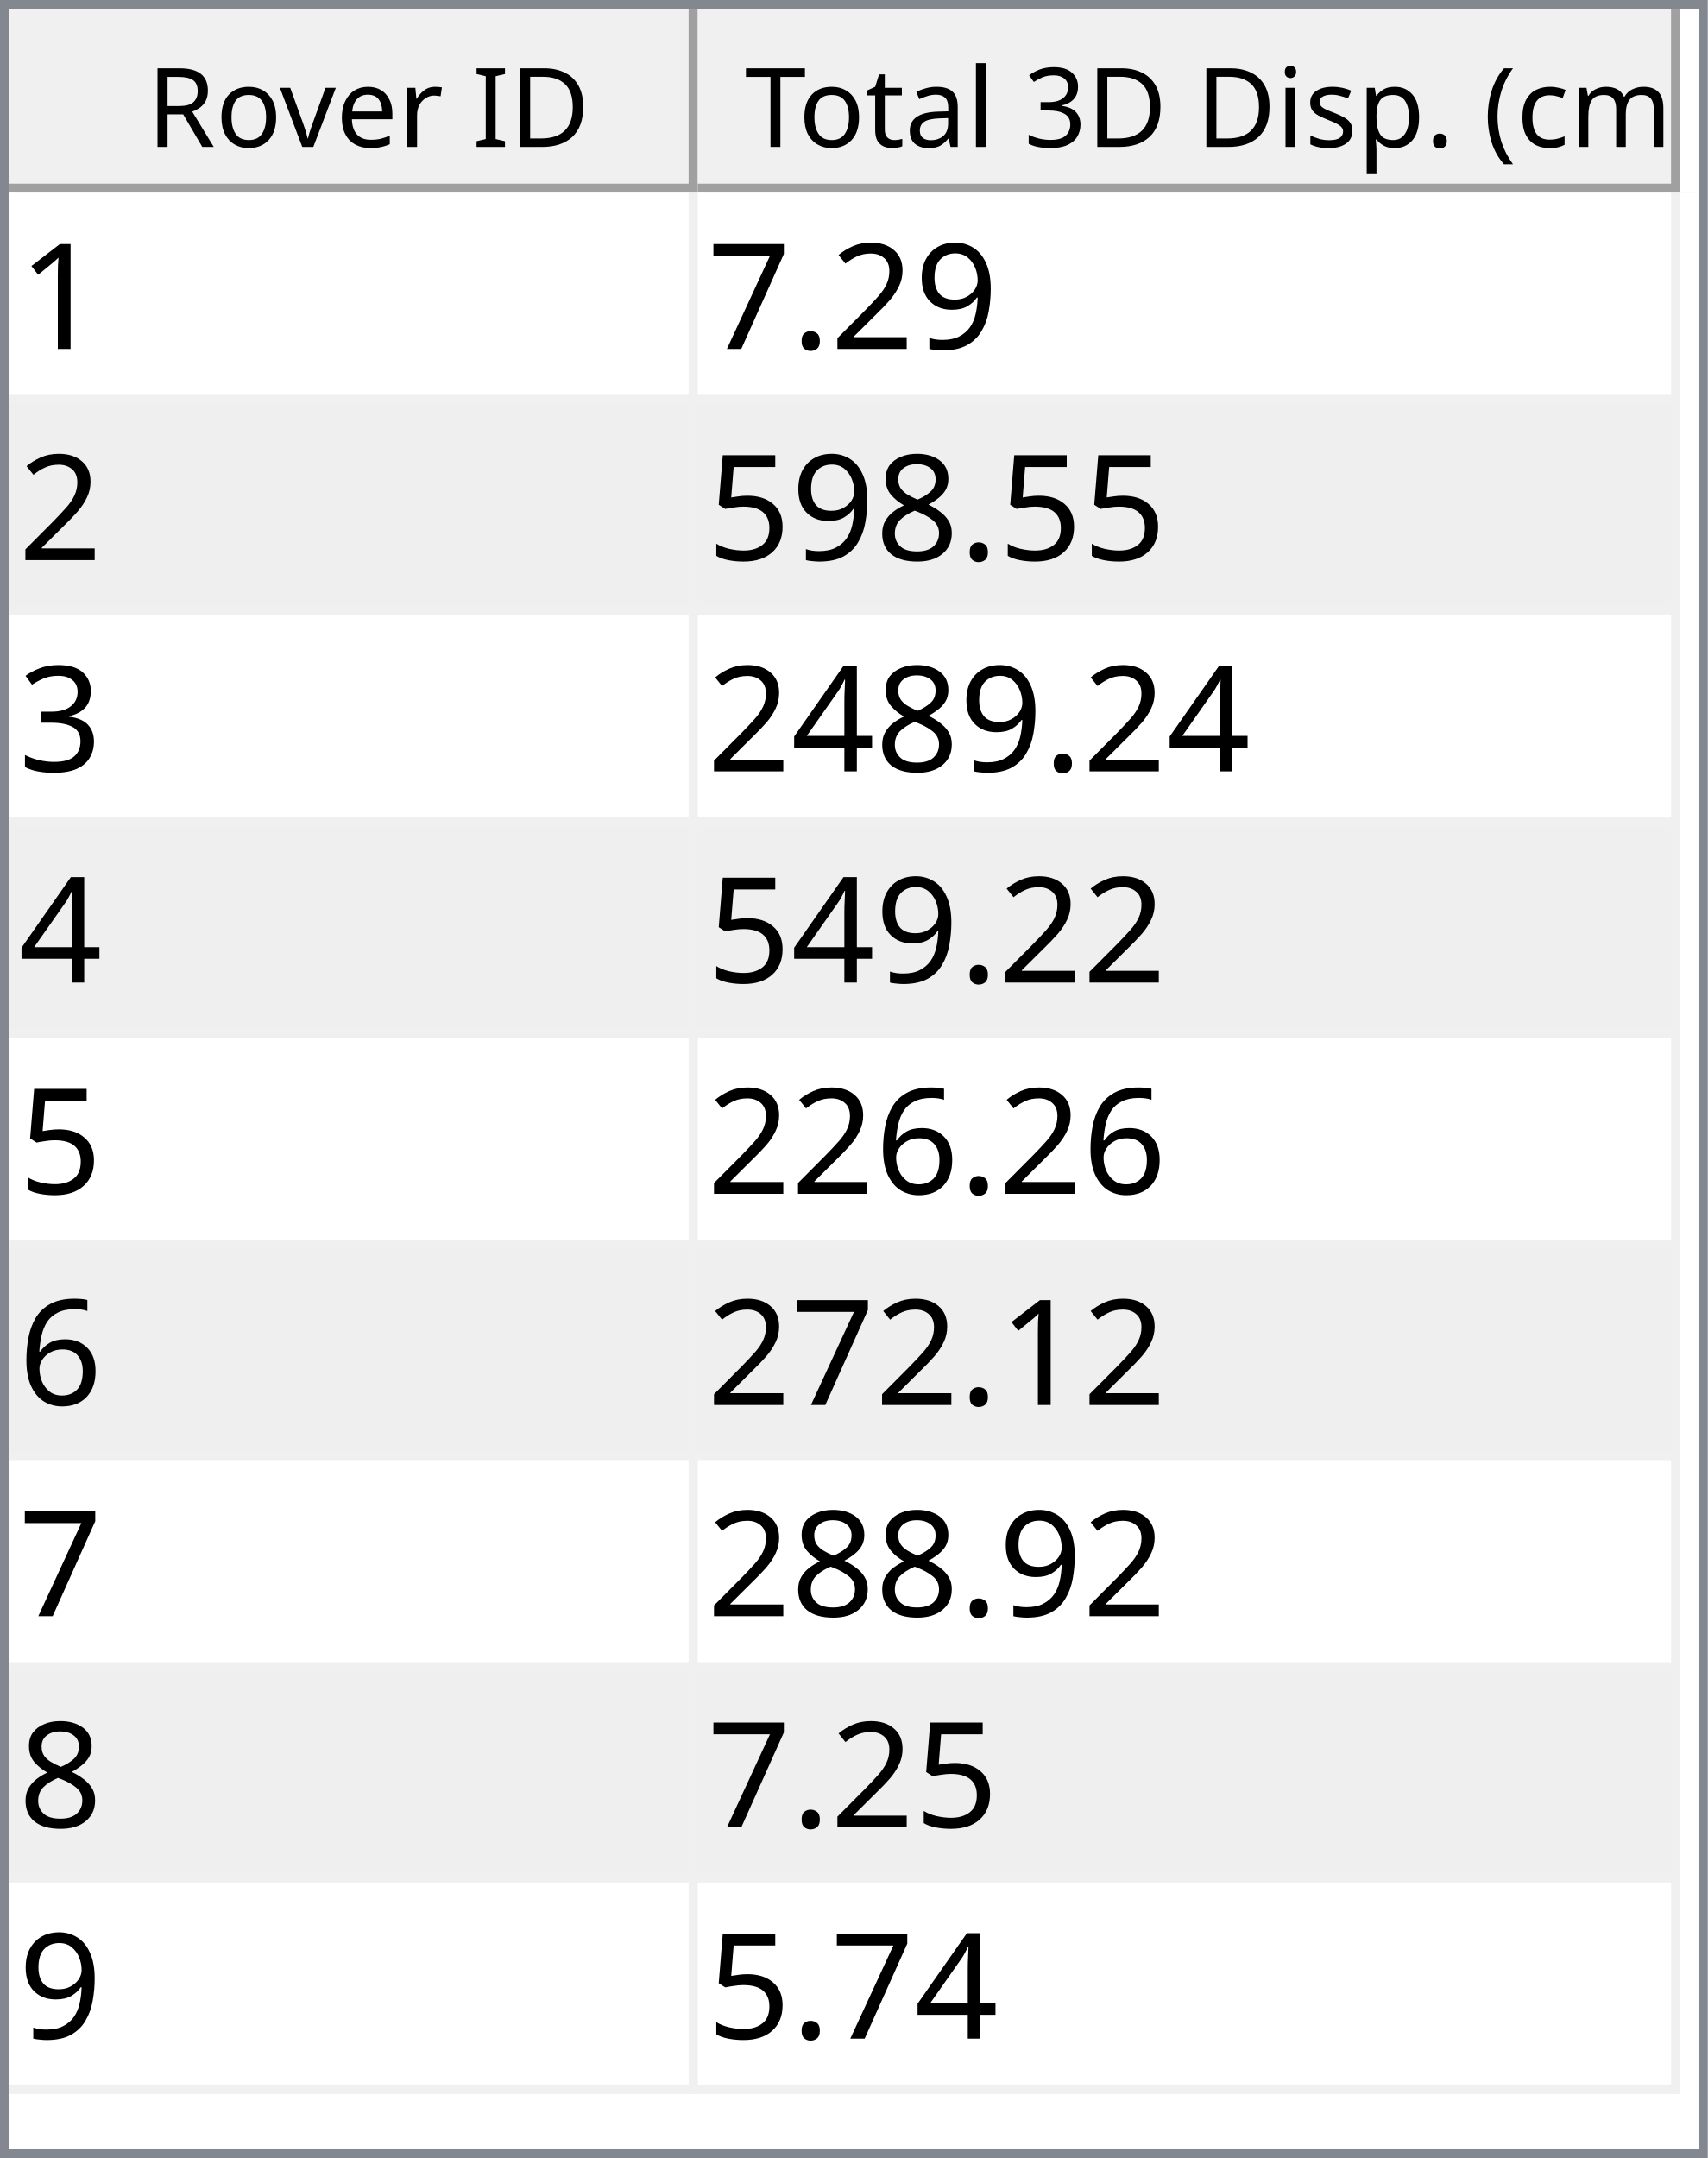
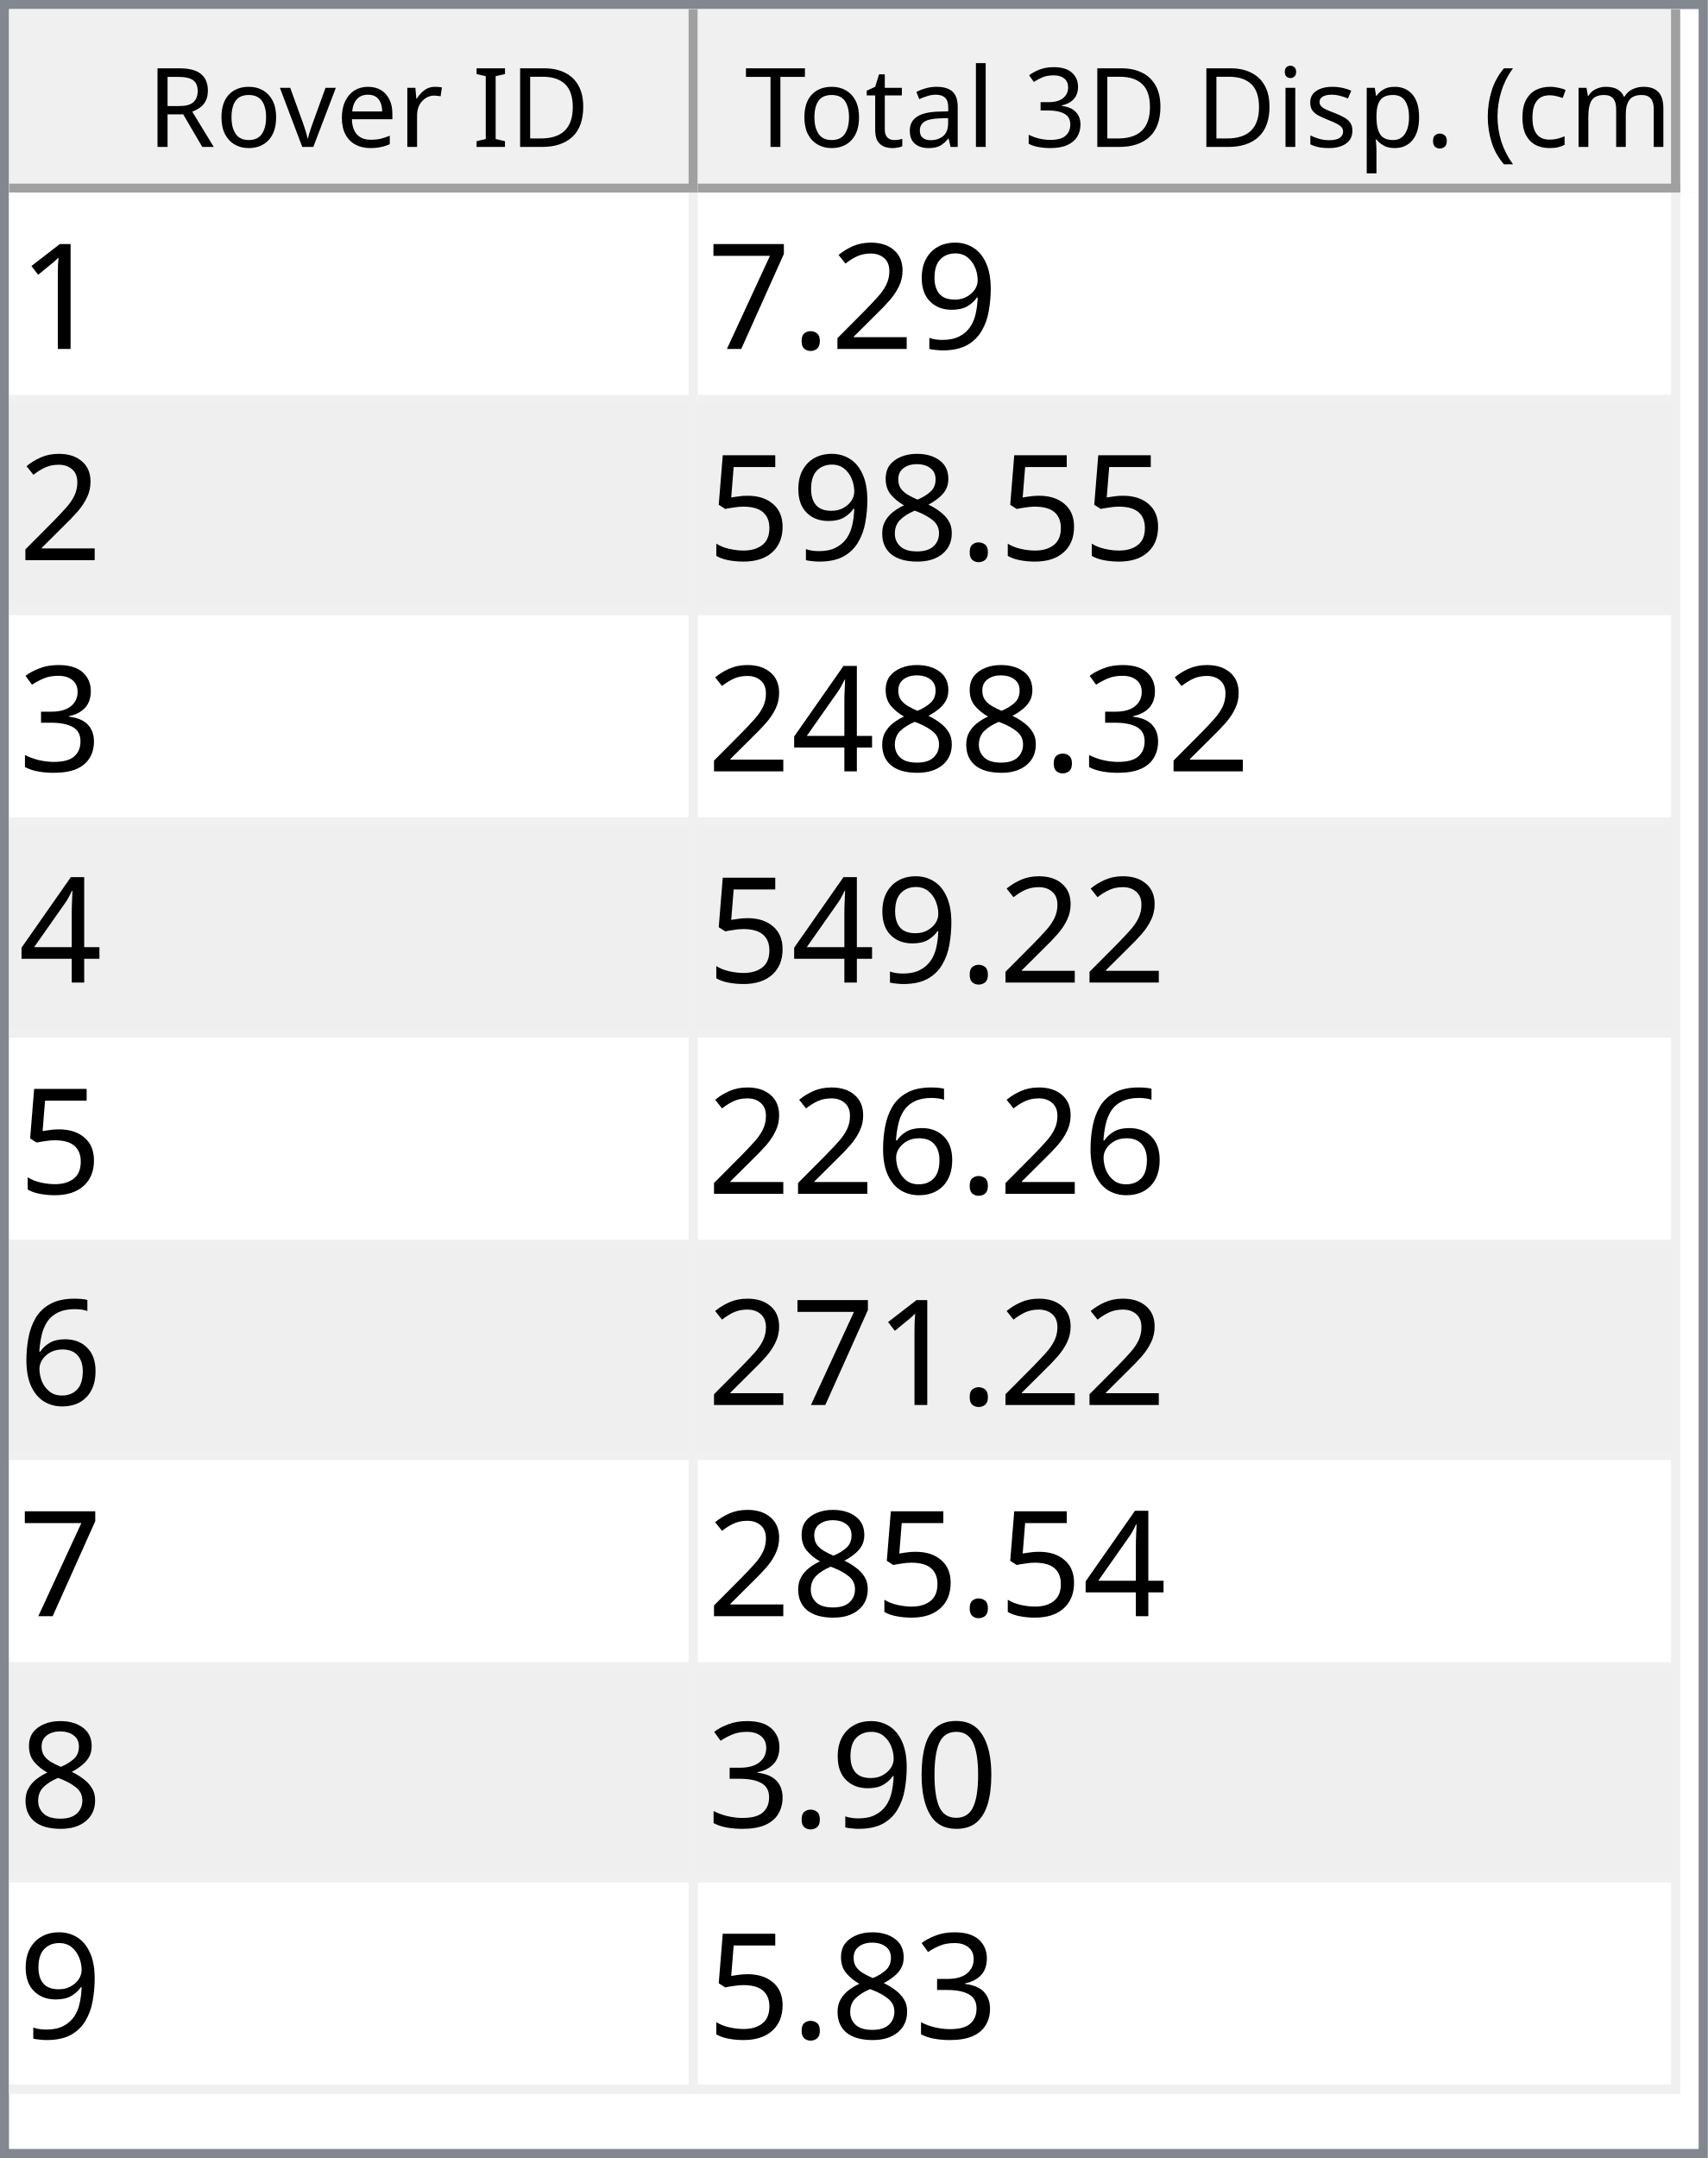
<svg xmlns="http://www.w3.org/2000/svg" style="fill-opacity:1; color-rendering:auto; color-interpolation:auto; text-rendering:auto; stroke:black; stroke-linecap:square; stroke-miterlimit:10; shape-rendering:auto; stroke-opacity:1; fill:black; stroke-dasharray:none; font-weight:normal; stroke-width:1; font-family:'Dialog'; font-style:normal; stroke-linejoin:miter; font-size:12px; stroke-dashoffset:0; image-rendering:auto;" width="186" height="235">
  <defs id="genericDefs" />
  <g>
    <defs id="defs1">
      <clipPath clipPathUnits="userSpaceOnUse" id="clipPath1">
        <path d="M0 0 L186 0 L186 235 L0 235 L0 0 Z" />
      </clipPath>
      <clipPath clipPathUnits="userSpaceOnUse" id="clipPath2">
        <path d="M0 0 L0 235 L186 235 L186 0 Z" />
      </clipPath>
      <clipPath clipPathUnits="userSpaceOnUse" id="clipPath3">
        <path d="M0 0 L0 20 L184 20 L184 0 Z" />
      </clipPath>
      <clipPath clipPathUnits="userSpaceOnUse" id="clipPath4">
        <path d="M0 0 L0 20 L75 20 L75 0 Z" />
      </clipPath>
      <clipPath clipPathUnits="userSpaceOnUse" id="clipPath5">
        <path d="M1 1 L1 19 L74 19 L74 1 Z" />
      </clipPath>
      <clipPath clipPathUnits="userSpaceOnUse" id="clipPath6">
        <path d="M0 0 L0 18 L73 18 L73 0 Z" />
      </clipPath>
      <clipPath clipPathUnits="userSpaceOnUse" id="clipPath7">
        <path d="M-0.5 -0.5 L-0.5 19.5 L74.5 19.5 L74.5 -0.5 Z" />
      </clipPath>
      <clipPath clipPathUnits="userSpaceOnUse" id="clipPath8">
        <path d="M0 0 L0 20 L107 20 L107 0 Z" />
      </clipPath>
      <clipPath clipPathUnits="userSpaceOnUse" id="clipPath9">
        <path d="M1 1 L1 19 L106 19 L106 1 Z" />
      </clipPath>
      <clipPath clipPathUnits="userSpaceOnUse" id="clipPath10">
        <path d="M0 0 L0 18 L105 18 L105 0 Z" />
      </clipPath>
      <clipPath clipPathUnits="userSpaceOnUse" id="clipPath11">
        <path d="M-0.5 -0.5 L-0.5 19.5 L106.5 19.5 L106.5 -0.5 Z" />
      </clipPath>
      <clipPath clipPathUnits="userSpaceOnUse" id="clipPath12">
        <path d="M0 0 L0 213 L184 213 L184 0 Z" />
      </clipPath>
      <clipPath clipPathUnits="userSpaceOnUse" id="clipPath13">
        <path d="M0 0 L0 207 L182 207 L182 0 Z" />
      </clipPath>
      <clipPath clipPathUnits="userSpaceOnUse" id="clipPath14">
        <path d="M-0.5 -0.5 L-0.5 206.5 L181.5 206.5 L181.5 -0.5 Z" />
      </clipPath>
      <clipPath clipPathUnits="userSpaceOnUse" id="clipPath15">
        <path d="M0 0 L0 22 L74 22 L74 0 Z" />
      </clipPath>
      <clipPath clipPathUnits="userSpaceOnUse" id="clipPath16">
        <path d="M0 0 L0 22 L106 22 L106 0 Z" />
      </clipPath>
      <font horiz-adv-x="64.551" id="font1">
        <font-face ascent="107.91" descent="25.098" units-per-em="100" style="font-style:normal; font-family:Segoe UI; font-weight:normal;" />
        <missing-glyph horiz-adv-x="64.551" d="M8.109 0 L8.109 68.266 L56.453 68.266 L56.453 0 L8.109 0 ZM15.328 7.234 L49.219 7.234 L49.219 61.031 L15.328 61.031 L15.328 7.234 Z" />
        <glyph unicode="D" horiz-adv-x="70.117" d="M9.188 0 L9.188 70.016 L28.516 70.016 Q65.531 70.016 65.531 35.891 Q65.531 19.672 55.25 9.836 Q44.969 0 27.734 0 L9.188 0 ZM17.391 62.594 L17.391 7.422 L27.828 7.422 Q41.609 7.422 49.273 14.797 Q56.938 22.172 56.938 35.688 Q56.938 62.594 28.328 62.594 L17.391 62.594 Z" />
        <glyph unicode="I" horiz-adv-x="26.611" d="M17.391 0 L9.188 0 L9.188 70.016 L17.391 70.016 L17.391 0 Z" />
        <glyph unicode=" " horiz-adv-x="27.393" d="" />
        <glyph unicode="r" horiz-adv-x="34.766" d="M34.188 41.891 Q32.078 43.5 28.125 43.5 Q23 43.5 19.555 38.672 Q16.109 33.844 16.109 25.484 L16.109 0 L8.109 0 L8.109 50 L16.109 50 L16.109 39.703 L16.312 39.703 Q18.016 44.969 21.531 47.922 Q25.047 50.875 29.391 50.875 Q32.516 50.875 34.188 50.203 L34.188 41.891 Z" />
        <glyph unicode="e" horiz-adv-x="52.295" d="M48.297 23 L12.984 23 Q13.188 14.656 17.484 10.109 Q21.781 5.562 29.297 5.562 Q37.75 5.562 44.828 11.141 L44.828 3.609 Q38.234 -1.172 27.391 -1.172 Q16.797 -1.172 10.742 5.641 Q4.688 12.453 4.688 24.812 Q4.688 36.469 11.305 43.82 Q17.922 51.172 27.734 51.172 Q37.547 51.172 42.922 44.828 Q48.297 38.484 48.297 27.203 L48.297 23 ZM40.094 29.781 Q40.047 36.719 36.75 40.578 Q33.453 44.438 27.594 44.438 Q21.922 44.438 17.969 40.383 Q14.016 36.328 13.094 29.781 L40.094 29.781 Z" />
        <glyph unicode="v" horiz-adv-x="47.9" d="M47.406 50 L27.484 0 L19.625 0 L0.688 50 L9.469 50 L22.172 13.672 Q23.578 9.672 23.922 6.688 L24.125 6.688 Q24.609 10.453 25.688 13.484 L38.969 50 L47.406 50 Z" />
        <glyph unicode="o" horiz-adv-x="58.594" d="M29 -1.172 Q17.922 -1.172 11.305 5.836 Q4.688 12.844 4.688 24.422 Q4.688 37.016 11.57 44.094 Q18.453 51.172 30.172 51.172 Q41.359 51.172 47.633 44.289 Q53.906 37.406 53.906 25.203 Q53.906 13.234 47.141 6.031 Q40.375 -1.172 29 -1.172 ZM29.594 44.438 Q21.875 44.438 17.383 39.188 Q12.891 33.938 12.891 24.703 Q12.891 15.828 17.43 10.695 Q21.969 5.562 29.594 5.562 Q37.359 5.562 41.531 10.594 Q45.703 15.625 45.703 24.906 Q45.703 34.281 41.531 39.359 Q37.359 44.438 29.594 44.438 Z" />
        <glyph unicode="R" horiz-adv-x="59.814" d="M59.375 0 L49.609 0 L37.891 19.625 Q36.281 22.359 34.766 24.289 Q33.25 26.219 31.664 27.438 Q30.078 28.656 28.25 29.219 Q26.422 29.781 24.125 29.781 L17.391 29.781 L17.391 0 L9.188 0 L9.188 70.016 L30.078 70.016 Q34.672 70.016 38.555 68.867 Q42.438 67.719 45.289 65.375 Q48.141 63.031 49.758 59.547 Q51.375 56.062 51.375 51.375 Q51.375 47.703 50.273 44.656 Q49.172 41.609 47.148 39.211 Q45.125 36.812 42.266 35.133 Q39.406 33.453 35.844 32.516 L35.844 32.328 Q37.594 31.547 38.891 30.547 Q40.188 29.547 41.359 28.18 Q42.531 26.812 43.68 25.078 Q44.828 23.344 46.234 21.047 L59.375 0 ZM17.391 62.594 L17.391 37.203 L28.516 37.203 Q31.594 37.203 34.203 38.133 Q36.812 39.062 38.719 40.797 Q40.625 42.531 41.703 45.047 Q42.781 47.562 42.781 50.688 Q42.781 56.297 39.141 59.445 Q35.5 62.594 28.609 62.594 L17.391 62.594 Z" />
        <glyph unicode=")" horiz-adv-x="30.176" d="M8.297 -15.922 L1.172 -15.922 Q16.406 2.344 16.406 26.812 Q16.406 51.469 1.078 70.016 L8.297 70.016 Q23.531 52.156 23.531 26.703 Q23.531 1.375 8.297 -15.922 Z" />
        <glyph unicode="m" horiz-adv-x="86.133" d="M79.109 0 L71.094 0 L71.094 28.719 Q71.094 37.016 68.531 40.727 Q65.969 44.438 59.906 44.438 Q54.781 44.438 51.195 39.75 Q47.609 35.062 47.609 28.516 L47.609 0 L39.594 0 L39.594 29.688 Q39.594 44.438 28.219 44.438 Q22.953 44.438 19.531 40.016 Q16.109 35.594 16.109 28.516 L16.109 0 L8.109 0 L8.109 50 L16.109 50 L16.109 42.094 L16.312 42.094 Q21.625 51.172 31.844 51.172 Q36.969 51.172 40.773 48.312 Q44.578 45.453 46 40.828 Q51.562 51.172 62.594 51.172 Q79.109 51.172 79.109 30.812 L79.109 0 Z" />
        <glyph unicode="c" horiz-adv-x="46.191" d="M42.188 2.297 Q36.422 -1.172 28.516 -1.172 Q17.828 -1.172 11.258 5.789 Q4.688 12.75 4.688 23.828 Q4.688 36.188 11.766 43.68 Q18.844 51.172 30.672 51.172 Q37.25 51.172 42.281 48.734 L42.281 40.531 Q36.719 44.438 30.375 44.438 Q22.703 44.438 17.797 38.945 Q12.891 33.453 12.891 24.516 Q12.891 15.719 17.508 10.641 Q22.125 5.562 29.891 5.562 Q36.422 5.562 42.188 9.906 L42.188 2.297 Z" />
        <glyph unicode="(" horiz-adv-x="30.176" d="M29.109 -15.922 L21.969 -15.922 Q6.844 1.375 6.844 26.703 Q6.844 52.156 21.969 70.016 L29.203 70.016 Q13.875 51.469 13.875 26.812 Q13.875 2.344 29.109 -15.922 Z" />
        <glyph unicode="." horiz-adv-x="21.68" d="M10.891 -1.078 Q8.641 -1.078 7.055 0.539 Q5.469 2.156 5.469 4.391 Q5.469 6.641 7.055 8.273 Q8.641 9.906 10.891 9.906 Q13.188 9.906 14.797 8.273 Q16.406 6.641 16.406 4.391 Q16.406 2.156 14.797 0.539 Q13.188 -1.078 10.891 -1.078 Z" />
        <glyph unicode="p" horiz-adv-x="58.789" d="M16.312 7.234 L16.109 7.234 L16.109 -23 L8.109 -23 L8.109 50 L16.109 50 L16.109 41.219 L16.312 41.219 Q22.219 51.172 33.594 51.172 Q43.266 51.172 48.688 44.461 Q54.109 37.75 54.109 26.469 Q54.109 13.922 48 6.375 Q41.891 -1.172 31.297 -1.172 Q21.578 -1.172 16.312 7.234 ZM16.109 27.391 L16.109 20.406 Q16.109 14.203 20.141 9.883 Q24.172 5.562 30.375 5.562 Q37.641 5.562 41.773 11.133 Q45.906 16.703 45.906 26.609 Q45.906 34.969 42.047 39.703 Q38.188 44.438 31.594 44.438 Q24.609 44.438 20.359 39.578 Q16.109 34.719 16.109 27.391 Z" />
        <glyph unicode="s" horiz-adv-x="42.432" d="M5.078 1.812 L5.078 10.406 Q11.625 5.562 19.484 5.562 Q30.031 5.562 30.031 12.594 Q30.031 14.594 29.125 15.992 Q28.219 17.391 26.68 18.461 Q25.141 19.531 23.07 20.383 Q21 21.234 18.609 22.172 Q15.281 23.484 12.766 24.828 Q10.25 26.172 8.57 27.859 Q6.891 29.547 6.031 31.695 Q5.172 33.844 5.172 36.719 Q5.172 40.234 6.789 42.945 Q8.406 45.656 11.086 47.484 Q13.766 49.312 17.211 50.242 Q20.656 51.172 24.312 51.172 Q30.812 51.172 35.938 48.922 L35.938 40.828 Q30.422 44.438 23.25 44.438 Q21 44.438 19.195 43.922 Q17.391 43.406 16.094 42.477 Q14.797 41.547 14.086 40.258 Q13.375 38.969 13.375 37.406 Q13.375 35.453 14.086 34.133 Q14.797 32.812 16.164 31.789 Q17.531 30.766 19.484 29.938 Q21.438 29.109 23.922 28.125 Q27.25 26.859 29.883 25.516 Q32.516 24.172 34.375 22.484 Q36.234 20.797 37.234 18.602 Q38.234 16.406 38.234 13.375 Q38.234 9.672 36.602 6.938 Q34.969 4.203 32.234 2.398 Q29.5 0.594 25.93 -0.289 Q22.359 -1.172 18.453 -1.172 Q10.75 -1.172 5.078 1.812 Z" />
        <glyph unicode="i" horiz-adv-x="24.219" d="M12.203 62.703 Q10.062 62.703 8.547 64.164 Q7.031 65.625 7.031 67.875 Q7.031 70.125 8.547 71.609 Q10.062 73.094 12.203 73.094 Q14.406 73.094 15.945 71.609 Q17.484 70.125 17.484 67.875 Q17.484 65.719 15.945 64.211 Q14.406 62.703 12.203 62.703 ZM16.109 0 L8.109 0 L8.109 50 L16.109 50 L16.109 0 Z" />
        <glyph unicode="3" horiz-adv-x="53.906" d="M46.531 19.828 Q46.531 15.094 44.75 11.211 Q42.969 7.328 39.719 4.57 Q36.469 1.812 31.93 0.297 Q27.391 -1.219 21.922 -1.219 Q11.922 -1.219 6 2.594 L6 11.188 Q13.094 5.609 22.219 5.609 Q25.875 5.609 28.828 6.539 Q31.781 7.469 33.906 9.227 Q36.031 10.984 37.18 13.477 Q38.328 15.969 38.328 19.094 Q38.328 32.812 18.797 32.812 L12.984 32.812 L12.984 39.594 L18.5 39.594 Q35.797 39.594 35.797 52.484 Q35.797 64.406 22.609 64.406 Q15.188 64.406 8.688 59.422 L8.688 67.188 Q15.375 71.188 24.609 71.188 Q29 71.188 32.57 69.969 Q36.141 68.75 38.68 66.555 Q41.219 64.359 42.609 61.281 Q44 58.203 44 54.5 Q44 40.672 30.031 36.719 L30.031 36.531 Q33.594 36.141 36.625 34.797 Q39.656 33.453 41.852 31.305 Q44.047 29.156 45.289 26.25 Q46.531 23.344 46.531 19.828 Z" />
        <glyph unicode="l" horiz-adv-x="24.219" d="M16.109 0 L8.109 0 L8.109 74.031 L16.109 74.031 L16.109 0 Z" />
        <glyph unicode="a" horiz-adv-x="50.879" d="M43.891 0 L35.891 0 L35.891 7.812 L35.688 7.812 Q30.469 -1.172 20.312 -1.172 Q12.844 -1.172 8.617 2.781 Q4.391 6.734 4.391 13.281 Q4.391 27.297 20.906 29.594 L35.891 31.688 Q35.891 44.438 25.594 44.438 Q16.547 44.438 9.281 38.281 L9.281 46.484 Q16.656 51.172 26.266 51.172 Q43.891 51.172 43.891 32.516 L43.891 0 ZM35.891 25.297 L23.828 23.641 Q18.266 22.859 15.43 20.875 Q12.594 18.891 12.594 13.875 Q12.594 10.203 15.211 7.883 Q17.828 5.562 22.172 5.562 Q28.125 5.562 32.008 9.742 Q35.891 13.922 35.891 20.312 L35.891 25.297 Z" />
        <glyph unicode="t" horiz-adv-x="33.887" d="M31.297 0.484 Q28.469 -1.078 23.828 -1.078 Q10.688 -1.078 10.688 13.578 L10.688 43.172 L2.094 43.172 L2.094 50 L10.688 50 L10.688 62.203 L18.703 64.797 L18.703 50 L31.297 50 L31.297 43.172 L18.703 43.172 L18.703 14.984 Q18.703 9.969 20.414 7.82 Q22.125 5.672 26.078 5.672 Q29.109 5.672 31.297 7.328 L31.297 0.484 Z" />
        <glyph unicode="T" horiz-adv-x="52.393" d="M50.594 62.594 L30.375 62.594 L30.375 0 L22.172 0 L22.172 62.594 L2 62.594 L2 70.016 L50.594 70.016 L50.594 62.594 Z" />
      </font>
      <font horiz-adv-x="75.0" id="font2">
        <font-face ascent="100.537" descent="21.973" units-per-em="100" style="font-style:normal; font-family:sans-serif; font-weight:normal;" />
        <missing-glyph horiz-adv-x="75.0" d="M12.5 0 L12.5 62.5 L62.5 62.5 L62.5 0 L12.5 0 ZM14.062 1.562 L60.938 1.562 L60.938 60.938 L14.062 60.938 L14.062 1.562 Z" />
        <glyph unicode="1" horiz-adv-x="55.615" d="M37.25 0 L28.469 0 L28.469 56 Q25.297 52.984 20.141 49.953 Q14.984 46.922 10.891 45.406 L10.891 53.906 Q18.266 57.375 23.781 62.305 Q29.297 67.234 31.594 71.875 L37.25 71.875 L37.25 0 Z" />
        <glyph unicode="9" horiz-adv-x="55.615" d="M5.469 16.547 L13.922 17.328 Q14.984 11.375 18.016 8.688 Q21.047 6 25.781 6 Q29.828 6 32.883 7.859 Q35.938 9.719 37.891 12.82 Q39.844 15.922 41.164 21.195 Q42.484 26.469 42.484 31.938 Q42.484 32.516 42.438 33.688 Q39.797 29.5 35.234 26.883 Q30.672 24.266 25.344 24.266 Q16.453 24.266 10.305 30.711 Q4.156 37.156 4.156 47.703 Q4.156 58.594 10.578 65.234 Q17 71.875 26.656 71.875 Q33.641 71.875 39.43 68.117 Q45.219 64.359 48.219 57.398 Q51.219 50.438 51.219 37.25 Q51.219 23.531 48.242 15.406 Q45.266 7.281 39.383 3.031 Q33.5 -1.219 25.594 -1.219 Q17.188 -1.219 11.867 3.445 Q6.547 8.109 5.469 16.547 ZM41.453 48.141 Q41.453 55.719 37.43 60.156 Q33.406 64.594 27.734 64.594 Q21.875 64.594 17.531 59.812 Q13.188 55.031 13.188 47.406 Q13.188 40.578 17.312 36.305 Q21.438 32.031 27.484 32.031 Q33.594 32.031 37.523 36.305 Q41.453 40.578 41.453 48.141 Z" />
        <glyph unicode="2" horiz-adv-x="55.615" d="M50.344 8.453 L50.344 0 L3.031 0 Q2.938 3.172 4.047 6.109 Q5.859 10.938 9.836 15.625 Q13.812 20.312 21.344 26.469 Q33.016 36.031 37.117 41.625 Q41.219 47.219 41.219 52.203 Q41.219 57.422 37.477 61.008 Q33.734 64.594 27.734 64.594 Q21.391 64.594 17.578 60.789 Q13.766 56.984 13.719 50.25 L4.688 51.172 Q5.609 61.281 11.664 66.578 Q17.719 71.875 27.938 71.875 Q38.234 71.875 44.242 66.164 Q50.25 60.453 50.25 52 Q50.25 47.703 48.492 43.555 Q46.734 39.406 42.656 34.812 Q38.578 30.219 29.109 22.219 Q21.188 15.578 18.945 13.211 Q16.703 10.844 15.234 8.453 L50.344 8.453 Z" />
        <glyph unicode="." horiz-adv-x="27.783" d="M9.078 0 L9.078 10.016 L19.094 10.016 L19.094 0 L9.078 0 Z" />
        <glyph unicode="7" horiz-adv-x="55.615" d="M4.734 62.203 L4.734 70.656 L51.078 70.656 L51.078 63.812 Q44.234 56.547 37.523 44.484 Q30.812 32.422 27.156 19.672 Q24.516 10.688 23.781 0 L14.75 0 Q14.891 8.453 18.062 20.414 Q21.234 32.375 27.172 43.484 Q33.109 54.594 39.797 62.203 L4.734 62.203 Z" />
        <glyph unicode="8" horiz-adv-x="55.615" d="M17.672 38.812 Q12.203 40.828 9.57 44.539 Q6.938 48.25 6.938 53.422 Q6.938 61.234 12.555 66.555 Q18.172 71.875 27.484 71.875 Q36.859 71.875 42.578 66.43 Q48.297 60.984 48.297 53.172 Q48.297 48.188 45.68 44.508 Q43.062 40.828 37.75 38.812 Q44.344 36.672 47.781 31.883 Q51.219 27.094 51.219 20.453 Q51.219 11.281 44.727 5.031 Q38.234 -1.219 27.641 -1.219 Q17.047 -1.219 10.547 5.055 Q4.047 11.328 4.047 20.703 Q4.047 27.688 7.594 32.398 Q11.141 37.109 17.672 38.812 ZM15.922 53.719 Q15.922 48.641 19.195 45.414 Q22.469 42.188 27.688 42.188 Q32.766 42.188 36.016 45.383 Q39.266 48.578 39.266 53.219 Q39.266 58.062 35.914 61.359 Q32.562 64.656 27.594 64.656 Q22.562 64.656 19.242 61.43 Q15.922 58.203 15.922 53.719 ZM13.094 20.656 Q13.094 16.891 14.875 13.375 Q16.656 9.859 20.172 7.93 Q23.688 6 27.734 6 Q34.031 6 38.133 10.055 Q42.234 14.109 42.234 20.359 Q42.234 26.703 38.016 30.859 Q33.797 35.016 27.438 35.016 Q21.234 35.016 17.164 30.914 Q13.094 26.812 13.094 20.656 Z" />
        <glyph unicode="5" horiz-adv-x="55.615" d="M4.156 18.75 L13.375 19.531 Q14.406 12.797 18.141 9.398 Q21.875 6 27.156 6 Q33.5 6 37.891 10.789 Q42.281 15.578 42.281 23.484 Q42.281 31 38.062 35.352 Q33.844 39.703 27 39.703 Q22.75 39.703 19.336 37.773 Q15.922 35.844 13.969 32.766 L5.719 33.844 L12.641 70.609 L48.25 70.609 L48.25 62.203 L19.672 62.203 L15.828 42.969 Q22.266 47.469 29.344 47.469 Q38.719 47.469 45.164 40.969 Q51.609 34.469 51.609 24.266 Q51.609 14.547 45.953 7.469 Q39.062 -1.219 27.156 -1.219 Q17.391 -1.219 11.211 4.25 Q5.031 9.719 4.156 18.75 Z" />
        <glyph unicode="3" horiz-adv-x="55.615" d="M4.203 18.891 L12.984 20.062 Q14.5 12.594 18.141 9.297 Q21.781 6 27 6 Q33.203 6 37.477 10.297 Q41.75 14.594 41.75 20.953 Q41.75 27 37.797 30.93 Q33.844 34.859 27.734 34.859 Q25.25 34.859 21.531 33.891 L22.516 41.609 Q23.391 41.5 23.922 41.5 Q29.547 41.5 34.039 44.43 Q38.531 47.359 38.531 53.469 Q38.531 58.297 35.258 61.477 Q31.984 64.656 26.812 64.656 Q21.688 64.656 18.266 61.43 Q14.844 58.203 13.875 51.766 L5.078 53.328 Q6.688 62.156 12.398 67.016 Q18.109 71.875 26.609 71.875 Q32.469 71.875 37.398 69.359 Q42.328 66.844 44.945 62.5 Q47.562 58.156 47.562 53.266 Q47.562 48.641 45.07 44.828 Q42.578 41.016 37.703 38.766 Q44.047 37.312 47.562 32.695 Q51.078 28.078 51.078 21.141 Q51.078 11.766 44.242 5.25 Q37.406 -1.266 26.953 -1.266 Q17.531 -1.266 11.305 4.352 Q5.078 9.969 4.203 18.891 Z" />
        <glyph unicode="4" horiz-adv-x="55.615" d="M32.328 0 L32.328 17.141 L1.266 17.141 L1.266 25.203 L33.938 71.578 L41.109 71.578 L41.109 25.203 L50.781 25.203 L50.781 17.141 L41.109 17.141 L41.109 0 L32.328 0 ZM32.328 25.203 L32.328 57.469 L9.906 25.203 L32.328 25.203 Z" />
        <glyph unicode="6" horiz-adv-x="55.615" d="M49.75 54.047 L41.016 53.375 Q39.844 58.547 37.703 60.891 Q34.125 64.656 28.906 64.656 Q24.703 64.656 21.531 62.312 Q17.391 59.281 14.992 53.469 Q12.594 47.656 12.5 36.922 Q15.672 41.75 20.266 44.094 Q24.859 46.438 29.891 46.438 Q38.672 46.438 44.852 39.969 Q51.031 33.5 51.031 23.25 Q51.031 16.5 48.125 10.719 Q45.219 4.938 40.141 1.859 Q35.062 -1.219 28.609 -1.219 Q17.625 -1.219 10.695 6.859 Q3.766 14.938 3.766 33.5 Q3.766 54.25 11.422 63.672 Q18.109 71.875 29.438 71.875 Q37.891 71.875 43.289 67.141 Q48.688 62.406 49.75 54.047 ZM13.875 23.188 Q13.875 18.656 15.797 14.508 Q17.719 10.359 21.188 8.18 Q24.656 6 28.469 6 Q34.031 6 38.039 10.492 Q42.047 14.984 42.047 22.703 Q42.047 30.125 38.086 34.398 Q34.125 38.672 28.125 38.672 Q22.172 38.672 18.023 34.398 Q13.875 30.125 13.875 23.188 Z" />
+         <glyph unicode="0" horiz-adv-x="55.615" d="M4.156 35.297 Q4.156 48 6.766 55.742 Q9.375 63.484 14.523 67.68 Q19.672 71.875 27.484 71.875 Q33.25 71.875 37.594 69.555 Q41.938 67.234 44.773 62.867 Q47.609 58.5 49.219 52.227 Q50.828 45.953 50.828 35.297 Q50.828 22.703 48.242 14.969 Q45.656 7.234 40.508 3.008 Q35.359 -1.219 27.484 -1.219 Q17.141 -1.219 11.234 6.203 Q4.156 15.141 4.156 35.297 ZM13.188 35.297 Q13.188 17.672 17.312 11.836 Q21.438 6 27.484 6 Q33.547 6 37.672 11.859 Q41.797 17.719 41.797 35.297 Q41.797 52.984 37.672 58.789 Q33.547 64.594 27.391 64.594 Q21.344 64.594 17.719 59.469 Q13.188 52.938 13.188 35.297 Z" />
      </font>
    </defs>
    <g style="fill:white; stroke:white;">
      <rect x="0" y="0" width="186" style="clip-path:url(#clipPath1); stroke:none;" height="235" />
    </g>
    <g style="fill:white; text-rendering:optimizeSpeed; color-rendering:optimizeSpeed; image-rendering:optimizeSpeed; shape-rendering:crispEdges; stroke:white; color-interpolation:sRGB;">
      <rect x="0" width="186" height="235" y="0" style="stroke:none;" />
      <path style="stroke:none;" d="M0 235 L186 235 L186 0 L0 0 Z" />
    </g>
    <g style="fill:rgb(240,240,240); font-family:'Segoe UI'; stroke:rgb(240,240,240);">
      <rect x="0" y="0" width="186" style="clip-path:url(#clipPath2); stroke:none;" height="235" />
    </g>
    <g style="fill:rgb(130,135,144); font-family:'Segoe UI'; stroke:rgb(130,135,144);">
      <path d="M0 0 L186 0 L186 235 L0 235 L0 0 ZM1 1 L185 1 L185 234 L1 234 L1 1 Z" style="fill-rule:evenodd; clip-path:url(#clipPath2); stroke:none;" />
    </g>
    <g style="fill:white; font-family:'Segoe UI'; stroke:white;" transform="translate(1,1)">
      <rect x="0" y="0" width="184" style="clip-path:url(#clipPath3); stroke:none;" height="20" />
    </g>
    <g style="fill:rgb(240,240,240); font-family:'Segoe UI'; stroke:rgb(240,240,240);" transform="translate(1,1)">
      <rect x="0" y="0" width="75" style="clip-path:url(#clipPath4); stroke:none;" height="20" />
    </g>
    <g style="font-family:'Segoe UI';" transform="translate(2,2)">
      <text x="14" xml:space="preserve" y="14" style="clip-path:url(#clipPath6); stroke:none;">Rover ID</text>
    </g>
    <g style="fill:rgb(160,160,160); font-family:'Segoe UI'; stroke:rgb(160,160,160); stroke-linejoin:bevel;" transform="translate(1.5,1.5)">
      <line x1="74" x2="74" y1="0" style="fill:none; clip-path:url(#clipPath7);" y2="19" />
    </g>
    <g style="fill:rgb(160,160,160); font-family:'Segoe UI'; stroke:rgb(160,160,160); stroke-linejoin:bevel;" transform="matrix(1,0,0,1,1,1) translate(0.5,0.5)">
      <line x1="0" x2="74" y1="19" style="fill:none; clip-path:url(#clipPath7);" y2="19" />
    </g>
    <g style="fill:rgb(240,240,240); font-family:'Segoe UI'; stroke:rgb(240,240,240);" transform="translate(76,1)">
      <rect x="0" y="0" width="107" style="clip-path:url(#clipPath8); stroke:none;" height="20" />
    </g>
    <g style="font-family:'Segoe UI';" transform="translate(77,2)">
      <text x="1" xml:space="preserve" y="14" style="clip-path:url(#clipPath10); stroke:none;"> Total 3D Disp. (cm)</text>
    </g>
    <g style="fill:rgb(160,160,160); font-family:'Segoe UI'; stroke:rgb(160,160,160); stroke-linejoin:bevel;" transform="translate(76.5,1.5)">
      <line x1="106" x2="106" y1="0" style="fill:none; clip-path:url(#clipPath11);" y2="19" />
    </g>
    <g style="fill:rgb(160,160,160); font-family:'Segoe UI'; stroke:rgb(160,160,160); stroke-linejoin:bevel;" transform="matrix(1,0,0,1,76,1) translate(0.5,0.5)">
      <line x1="0" x2="106" y1="19" style="fill:none; clip-path:url(#clipPath11);" y2="19" />
    </g>
    <g style="fill:white; font-family:'Segoe UI'; stroke:white;" transform="translate(1,21)">
      <rect x="0" y="0" width="184" style="clip-path:url(#clipPath12); stroke:none;" height="213" />
    </g>
    <g style="fill:rgb(240,240,240); font-size:16px; font-family:sans-serif; stroke:rgb(240,240,240);" transform="translate(1,21)">
      <rect x="0" y="0" width="182" style="clip-path:url(#clipPath13); stroke:none;" height="207" />
      <line transform="translate(0.5,0.5)" x1="0" x2="181" y1="22" style="clip-path:url(#clipPath14); fill:none; stroke-linejoin:bevel;" y2="22" />
    </g>
    <g transform="matrix(1,0,0,1,1,21) translate(0.5,0.5)" style="fill:rgb(240,240,240); font-size:16px; font-family:sans-serif; stroke:rgb(240,240,240); stroke-linejoin:bevel;">
      <line x1="0" x2="181" y1="45" style="fill:none; clip-path:url(#clipPath14);" y2="45" />
    </g>
    <g transform="matrix(1,0,0,1,1,21) translate(0.5,0.5)" style="fill:rgb(240,240,240); font-size:16px; font-family:sans-serif; stroke:rgb(240,240,240); stroke-linejoin:bevel;">
      <line x1="0" x2="181" y1="68" style="fill:none; clip-path:url(#clipPath14);" y2="68" />
    </g>
    <g transform="matrix(1,0,0,1,1,21) translate(0.5,0.5)" style="fill:rgb(240,240,240); font-size:16px; font-family:sans-serif; stroke:rgb(240,240,240); stroke-linejoin:bevel;">
      <line x1="0" x2="181" y1="91" style="fill:none; clip-path:url(#clipPath14);" y2="91" />
    </g>
    <g transform="matrix(1,0,0,1,1,21) translate(0.5,0.5)" style="fill:rgb(240,240,240); font-size:16px; font-family:sans-serif; stroke:rgb(240,240,240); stroke-linejoin:bevel;">
      <line x1="0" x2="181" y1="114" style="fill:none; clip-path:url(#clipPath14);" y2="114" />
    </g>
    <g transform="matrix(1,0,0,1,1,21) translate(0.5,0.5)" style="fill:rgb(240,240,240); font-size:16px; font-family:sans-serif; stroke:rgb(240,240,240); stroke-linejoin:bevel;">
      <line x1="0" x2="181" y1="137" style="fill:none; clip-path:url(#clipPath14);" y2="137" />
    </g>
    <g transform="matrix(1,0,0,1,1,21) translate(0.5,0.5)" style="fill:rgb(240,240,240); font-size:16px; font-family:sans-serif; stroke:rgb(240,240,240); stroke-linejoin:bevel;">
      <line x1="0" x2="181" y1="160" style="fill:none; clip-path:url(#clipPath14);" y2="160" />
    </g>
    <g transform="matrix(1,0,0,1,1,21) translate(0.5,0.5)" style="fill:rgb(240,240,240); font-size:16px; font-family:sans-serif; stroke:rgb(240,240,240); stroke-linejoin:bevel;">
      <line x1="0" x2="181" y1="183" style="fill:none; clip-path:url(#clipPath14);" y2="183" />
    </g>
    <g transform="matrix(1,0,0,1,1,21) translate(0.5,0.5)" style="fill:rgb(240,240,240); font-size:16px; font-family:sans-serif; stroke:rgb(240,240,240); stroke-linejoin:bevel;">
      <line x1="0" x2="181" y1="206" style="fill:none; clip-path:url(#clipPath14);" y2="206" />
    </g>
    <g transform="matrix(1,0,0,1,1,21) translate(0.5,0.5)" style="fill:rgb(240,240,240); font-size:16px; font-family:sans-serif; stroke:rgb(240,240,240); stroke-linejoin:bevel;">
      <line x1="74" x2="74" y1="0" style="fill:none; clip-path:url(#clipPath14);" y2="206" />
    </g>
    <g transform="matrix(1,0,0,1,1,21) translate(0.5,0.5)" style="fill:rgb(240,240,240); font-size:16px; font-family:sans-serif; stroke:rgb(240,240,240); stroke-linejoin:bevel;">
      <line x1="181" x2="181" y1="0" style="fill:none; clip-path:url(#clipPath14);" y2="206" />
    </g>
    <g style="fill:white; font-size:16px; font-family:sans-serif; stroke:white;" transform="matrix(1,0,0,1,1,21)">
      <rect x="0" y="0" width="74" style="clip-path:url(#clipPath15); stroke:none;" height="22" />
      <text x="1" y="17" style="fill:black; clip-path:url(#clipPath15); stroke:none;" xml:space="preserve">1</text>
    </g>
    <g style="fill:white; font-size:16px; font-family:sans-serif; stroke:white;" transform="matrix(1,0,0,1,1,21) translate(75,0)">
      <rect x="0" y="0" width="106" style="clip-path:url(#clipPath16); stroke:none;" height="22" />
      <text x="1" y="17" style="fill:black; clip-path:url(#clipPath16); stroke:none;" xml:space="preserve">7.29</text>
    </g>
    <g style="fill:rgb(239,239,239); font-size:16px; font-family:sans-serif; stroke:rgb(239,239,239);" transform="matrix(1,0,0,1,1,21) translate(0,23)">
      <rect x="0" y="0" width="74" style="clip-path:url(#clipPath15); stroke:none;" height="22" />
      <text x="1" y="17" style="fill:black; clip-path:url(#clipPath15); stroke:none;" xml:space="preserve">2</text>
    </g>
    <g style="fill:rgb(239,239,239); font-size:16px; font-family:sans-serif; stroke:rgb(239,239,239);" transform="matrix(1,0,0,1,1,21) translate(75,23)">
      <rect x="0" y="0" width="106" style="clip-path:url(#clipPath16); stroke:none;" height="22" />
      <text x="1" y="17" style="fill:black; clip-path:url(#clipPath16); stroke:none;" xml:space="preserve">598.55</text>
    </g>
    <g style="fill:white; font-size:16px; font-family:sans-serif; stroke:white;" transform="matrix(1,0,0,1,1,21) translate(0,46)">
      <rect x="0" y="0" width="74" style="clip-path:url(#clipPath15); stroke:none;" height="22" />
      <text x="1" y="17" style="fill:black; clip-path:url(#clipPath15); stroke:none;" xml:space="preserve">3</text>
    </g>
    <g style="fill:white; font-size:16px; font-family:sans-serif; stroke:white;" transform="matrix(1,0,0,1,1,21) translate(75,46)">
      <rect x="0" y="0" width="106" style="clip-path:url(#clipPath16); stroke:none;" height="22" />
-       <text x="1" y="17" style="fill:black; clip-path:url(#clipPath16); stroke:none;" xml:space="preserve">2489.24</text>
+       <text x="1" y="17" style="fill:black; clip-path:url(#clipPath16); stroke:none;" xml:space="preserve">2488.32</text>
    </g>
    <g style="fill:rgb(239,239,239); font-size:16px; font-family:sans-serif; stroke:rgb(239,239,239);" transform="matrix(1,0,0,1,1,21) translate(0,69)">
      <rect x="0" y="0" width="74" style="clip-path:url(#clipPath15); stroke:none;" height="22" />
      <text x="1" y="17" style="fill:black; clip-path:url(#clipPath15); stroke:none;" xml:space="preserve">4</text>
    </g>
    <g style="fill:rgb(239,239,239); font-size:16px; font-family:sans-serif; stroke:rgb(239,239,239);" transform="matrix(1,0,0,1,1,21) translate(75,69)">
      <rect x="0" y="0" width="106" style="clip-path:url(#clipPath16); stroke:none;" height="22" />
      <text x="1" y="17" style="fill:black; clip-path:url(#clipPath16); stroke:none;" xml:space="preserve">549.22</text>
    </g>
    <g style="fill:white; font-size:16px; font-family:sans-serif; stroke:white;" transform="matrix(1,0,0,1,1,21) translate(0,92)">
      <rect x="0" y="0" width="74" style="clip-path:url(#clipPath15); stroke:none;" height="22" />
      <text x="1" y="17" style="fill:black; clip-path:url(#clipPath15); stroke:none;" xml:space="preserve">5</text>
    </g>
    <g style="fill:white; font-size:16px; font-family:sans-serif; stroke:white;" transform="matrix(1,0,0,1,1,21) translate(75,92)">
      <rect x="0" y="0" width="106" style="clip-path:url(#clipPath16); stroke:none;" height="22" />
      <text x="1" y="17" style="fill:black; clip-path:url(#clipPath16); stroke:none;" xml:space="preserve">226.26</text>
    </g>
    <g style="fill:rgb(239,239,239); font-size:16px; font-family:sans-serif; stroke:rgb(239,239,239);" transform="matrix(1,0,0,1,1,21) translate(0,115)">
      <rect x="0" y="0" width="74" style="clip-path:url(#clipPath15); stroke:none;" height="22" />
      <text x="1" y="17" style="fill:black; clip-path:url(#clipPath15); stroke:none;" xml:space="preserve">6</text>
    </g>
    <g style="fill:rgb(239,239,239); font-size:16px; font-family:sans-serif; stroke:rgb(239,239,239);" transform="matrix(1,0,0,1,1,21) translate(75,115)">
      <rect x="0" y="0" width="106" style="clip-path:url(#clipPath16); stroke:none;" height="22" />
-       <text x="1" y="17" style="fill:black; clip-path:url(#clipPath16); stroke:none;" xml:space="preserve">272.12</text>
+       <text x="1" y="17" style="fill:black; clip-path:url(#clipPath16); stroke:none;" xml:space="preserve">271.22</text>
    </g>
    <g style="fill:white; font-size:16px; font-family:sans-serif; stroke:white;" transform="matrix(1,0,0,1,1,21) translate(0,138)">
      <rect x="0" y="0" width="74" style="clip-path:url(#clipPath15); stroke:none;" height="22" />
      <text x="1" y="17" style="fill:black; clip-path:url(#clipPath15); stroke:none;" xml:space="preserve">7</text>
    </g>
    <g style="fill:white; font-size:16px; font-family:sans-serif; stroke:white;" transform="matrix(1,0,0,1,1,21) translate(75,138)">
      <rect x="0" y="0" width="106" style="clip-path:url(#clipPath16); stroke:none;" height="22" />
-       <text x="1" y="17" style="fill:black; clip-path:url(#clipPath16); stroke:none;" xml:space="preserve">288.92</text>
+       <text x="1" y="17" style="fill:black; clip-path:url(#clipPath16); stroke:none;" xml:space="preserve">285.54</text>
    </g>
    <g style="fill:rgb(239,239,239); font-size:16px; font-family:sans-serif; stroke:rgb(239,239,239);" transform="matrix(1,0,0,1,1,21) translate(0,161)">
      <rect x="0" y="0" width="74" style="clip-path:url(#clipPath15); stroke:none;" height="22" />
      <text x="1" y="17" style="fill:black; clip-path:url(#clipPath15); stroke:none;" xml:space="preserve">8</text>
    </g>
    <g style="fill:rgb(239,239,239); font-size:16px; font-family:sans-serif; stroke:rgb(239,239,239);" transform="matrix(1,0,0,1,1,21) translate(75,161)">
      <rect x="0" y="0" width="106" style="clip-path:url(#clipPath16); stroke:none;" height="22" />
-       <text x="1" y="17" style="fill:black; clip-path:url(#clipPath16); stroke:none;" xml:space="preserve">7.25</text>
+       <text x="1" y="17" style="fill:black; clip-path:url(#clipPath16); stroke:none;" xml:space="preserve">3.90</text>
    </g>
    <g style="fill:white; font-size:16px; font-family:sans-serif; stroke:white;" transform="matrix(1,0,0,1,1,21) translate(0,184)">
      <rect x="0" y="0" width="74" style="clip-path:url(#clipPath15); stroke:none;" height="22" />
      <text x="1" y="17" style="fill:black; clip-path:url(#clipPath15); stroke:none;" xml:space="preserve">9</text>
    </g>
    <g style="fill:white; font-size:16px; font-family:sans-serif; stroke:white;" transform="matrix(1,0,0,1,1,21) translate(75,184)">
      <rect x="0" y="0" width="106" style="clip-path:url(#clipPath16); stroke:none;" height="22" />
-       <text x="1" y="17" style="fill:black; clip-path:url(#clipPath16); stroke:none;" xml:space="preserve">5.74</text>
+       <text x="1" y="17" style="fill:black; clip-path:url(#clipPath16); stroke:none;" xml:space="preserve">5.83</text>
    </g>
  </g>
</svg>
